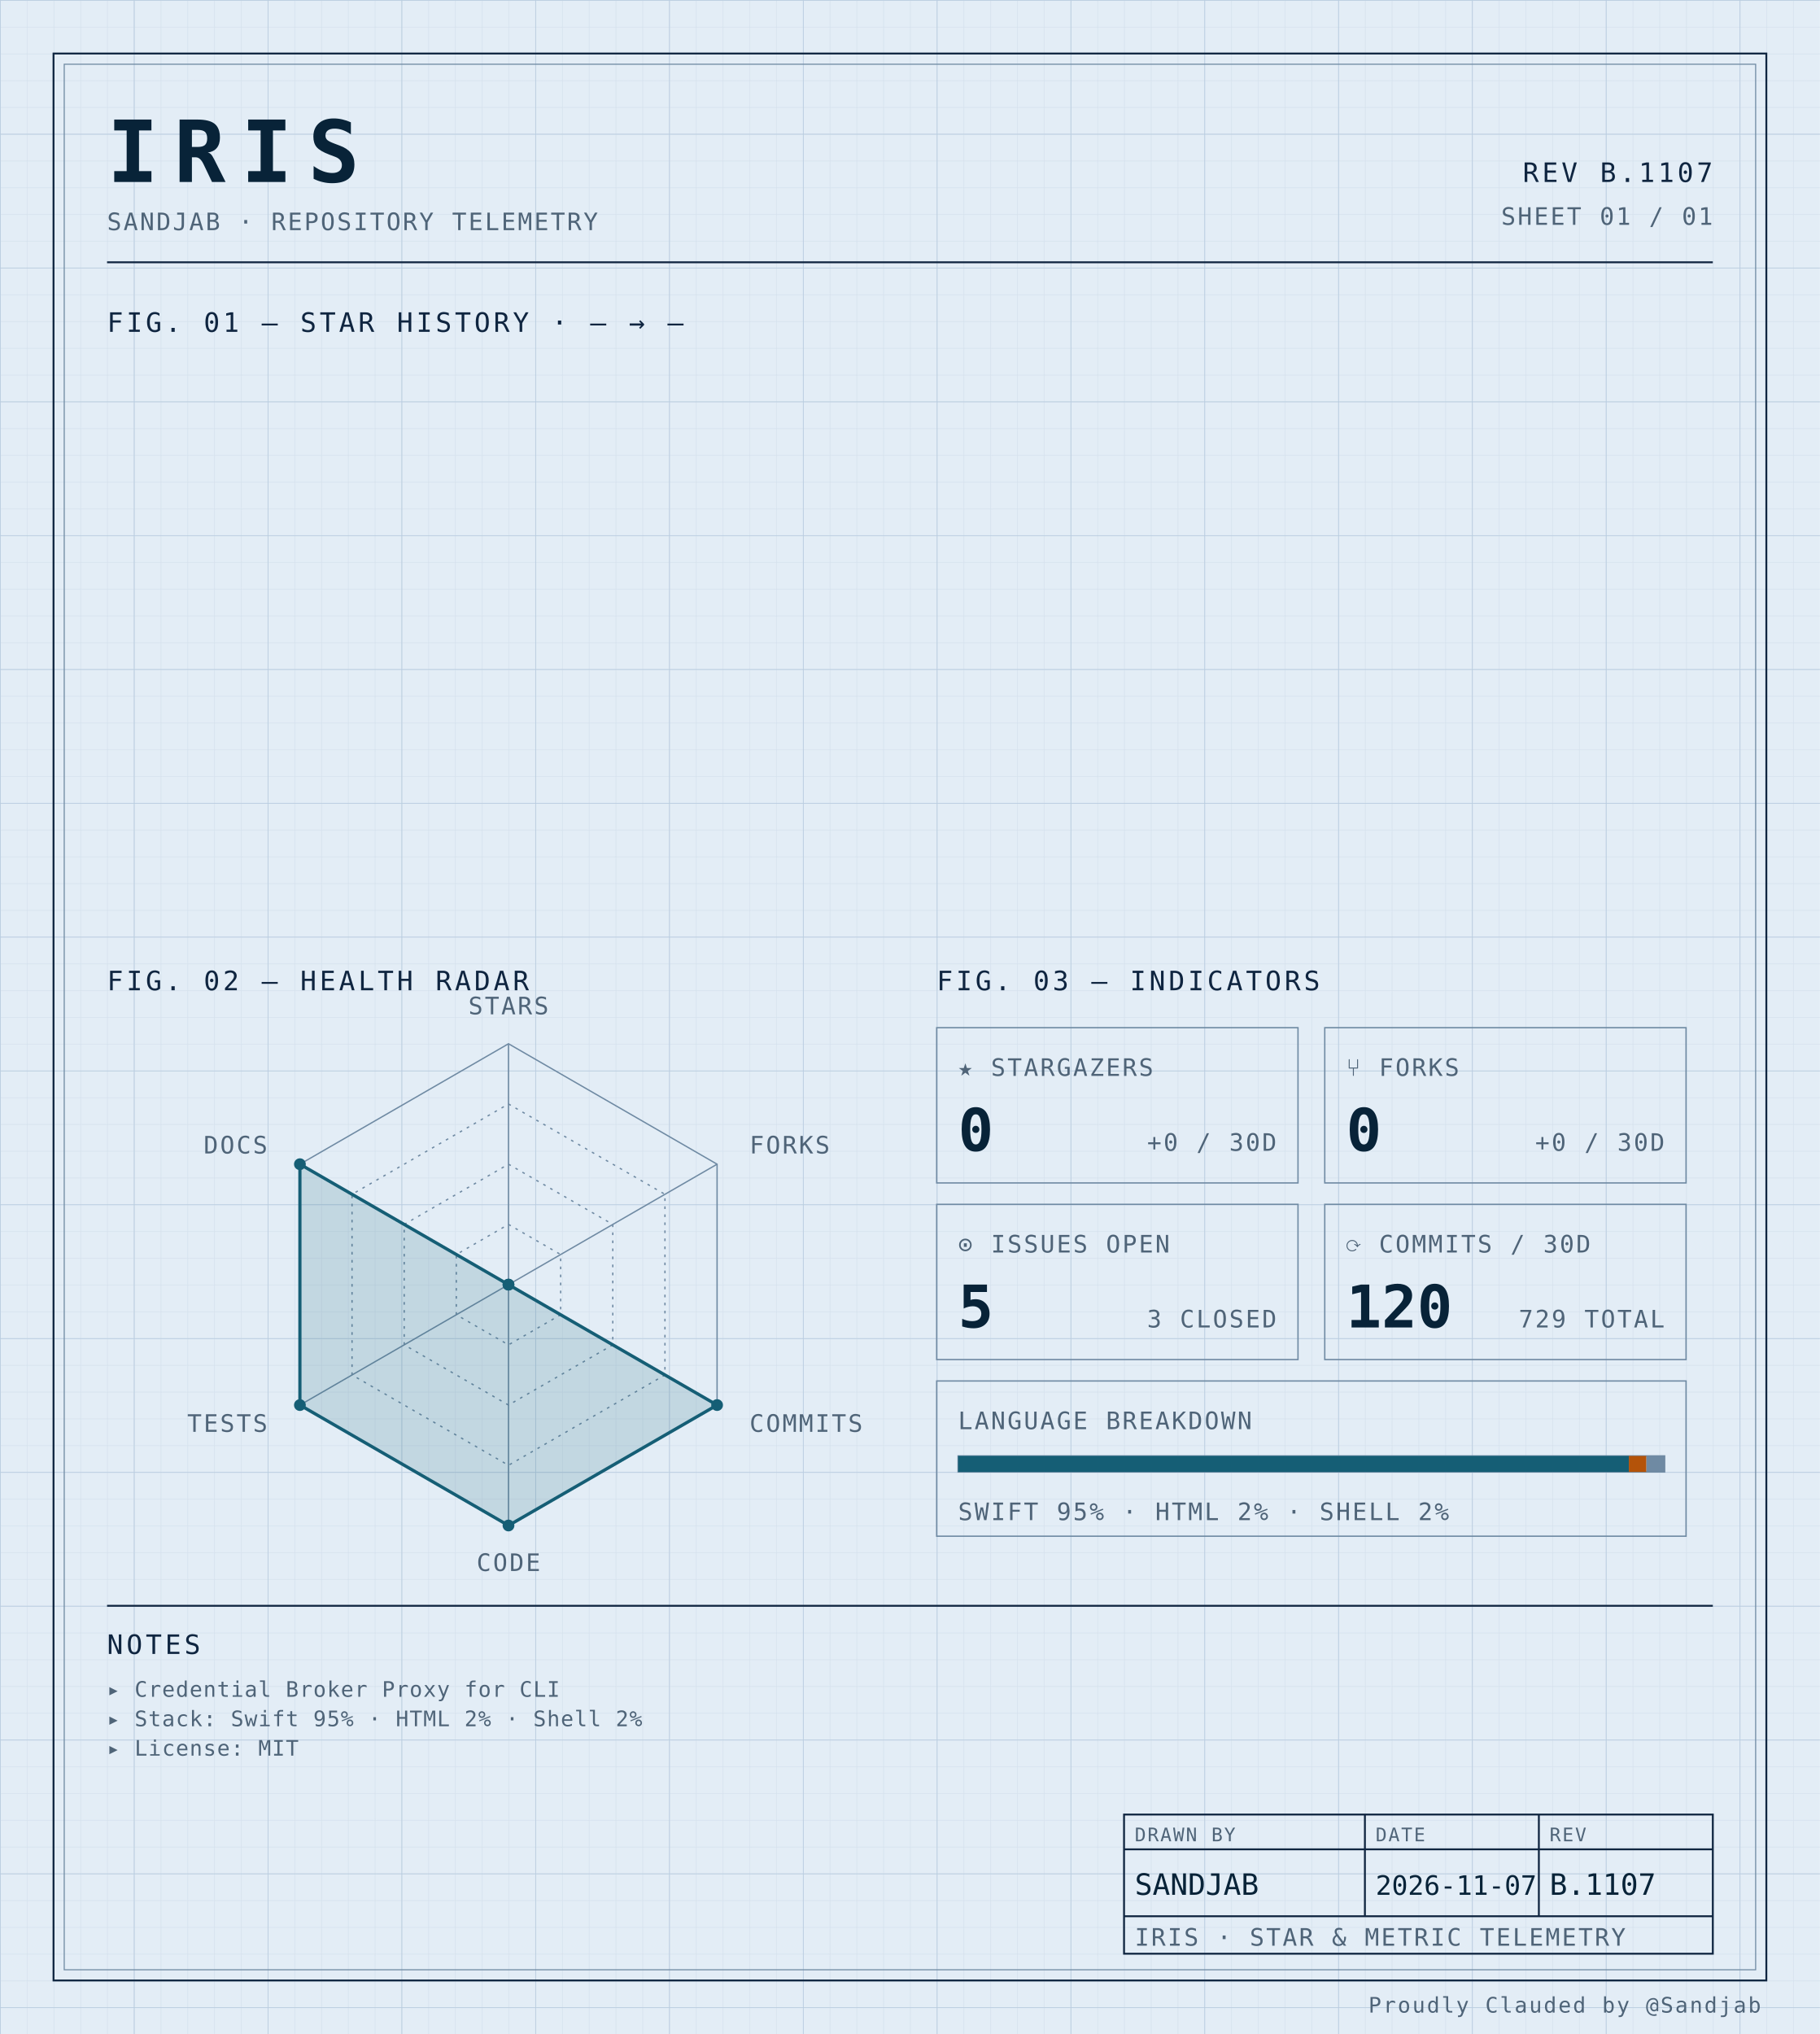
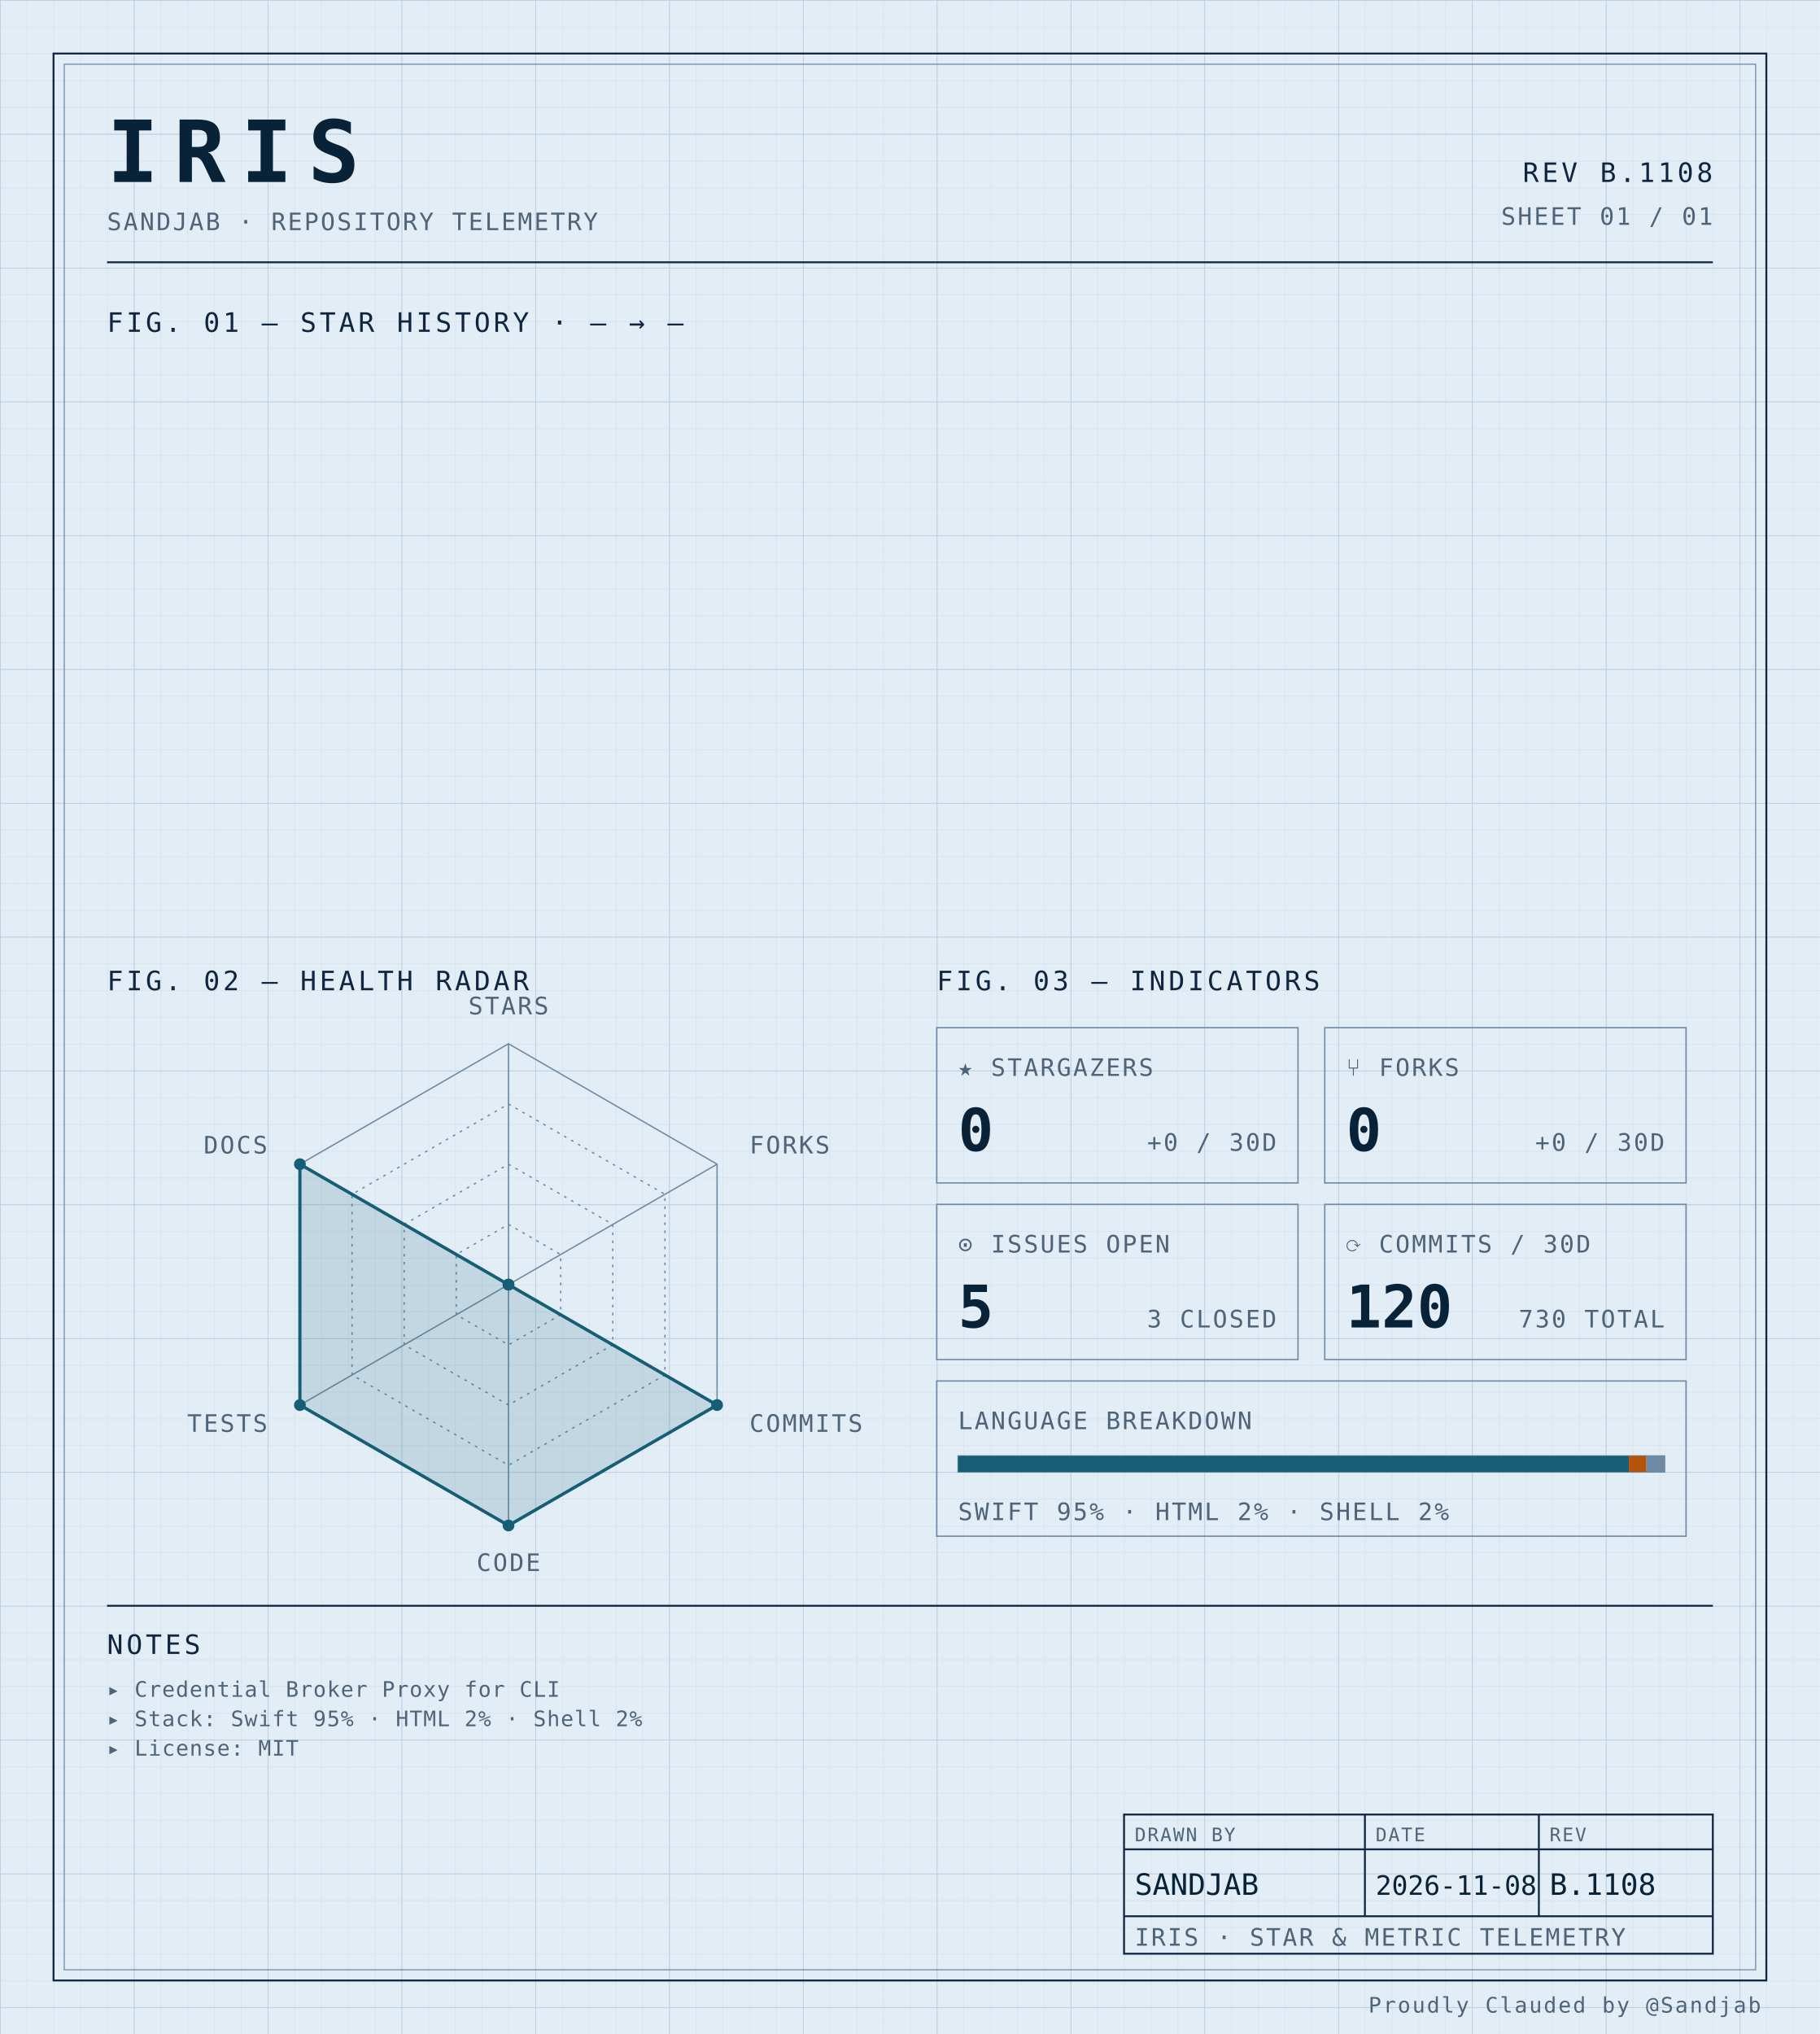
<svg xmlns="http://www.w3.org/2000/svg" width="100%" viewBox="0 0 680 760" role="img">
  <defs>
    <pattern id="grid-fine" width="10" height="10" patternUnits="userSpaceOnUse">
      <path d="M10 0H0V10" fill="none" stroke="#d4e0ec" stroke-width="0.4" />
    </pattern>
    <pattern id="grid-major" width="50" height="50" patternUnits="userSpaceOnUse">
      <path d="M50 0H0V50" fill="none" stroke="#b8cce0" stroke-width="0.5" />
    </pattern>
  </defs>
  <rect x="0" y="0" width="680" height="760" fill="#e3edf6" />
  <rect x="0" y="0" width="680" height="760" fill="url(#grid-fine)" />
  <rect x="0" y="0" width="680" height="760" fill="url(#grid-major)" />
  <rect x="20" y="20" width="640" height="720" fill="none" stroke="#0f2540" stroke-width="0.7" />
  <rect x="24" y="24" width="632" height="712" fill="none" stroke="#6f8aa3" stroke-width="0.4" />
  <text x="40" y="68" font-family="ui-monospace, 'SF Mono', 'JetBrains Mono', 'Cascadia Code', Consolas, monospace" font-size="32" font-weight="700" fill="#082338" text-anchor="start" letter-spacing="0.18em">IRIS</text>
  <text x="40" y="86" font-family="ui-monospace, 'SF Mono', 'JetBrains Mono', 'Cascadia Code', Consolas, monospace" font-size="9" font-weight="400" fill="#4f6478" text-anchor="start" letter-spacing="0.08em">SANDJAB · REPOSITORY TELEMETRY</text>
-   <text x="640" y="68" font-family="ui-monospace, 'SF Mono', 'JetBrains Mono', 'Cascadia Code', Consolas, monospace" font-size="10" font-weight="400" fill="#0f2540" text-anchor="end" letter-spacing="0.12em">REV B.1107</text>
+   <text x="640" y="68" font-family="ui-monospace, 'SF Mono', 'JetBrains Mono', 'Cascadia Code', Consolas, monospace" font-size="10" font-weight="400" fill="#0f2540" text-anchor="end" letter-spacing="0.12em">REV B.1108</text>
  <text x="640" y="84" font-family="ui-monospace, 'SF Mono', 'JetBrains Mono', 'Cascadia Code', Consolas, monospace" font-size="9" font-weight="400" fill="#4f6478" text-anchor="end" letter-spacing="0.08em">SHEET 01 / 01</text>
  <line x1="40" y1="98" x2="640" y2="98" stroke="#0f2540" stroke-width="0.7" />
  <text x="40" y="124" font-family="ui-monospace, 'SF Mono', 'JetBrains Mono', 'Cascadia Code', Consolas, monospace" font-size="10" font-weight="400" fill="#0f2540" text-anchor="start" letter-spacing="0.12em">FIG. 01 — STAR HISTORY · — → —</text>
  <text x="40" y="370" font-family="ui-monospace, 'SF Mono', 'JetBrains Mono', 'Cascadia Code', Consolas, monospace" font-size="10" font-weight="400" fill="#0f2540" text-anchor="start" letter-spacing="0.12em">FIG. 02 — HEALTH RADAR</text>
  <g transform="translate(190 480)">
    <polygon points="0.00,-90.00 77.94,-45.00 77.94,45.00 0.00,90.00 -77.94,45.00 -77.94,-45.00" fill="none" stroke="#6f8aa3" stroke-width="0.5" />
    <polygon points="0.00,-67.50 58.46,-33.75 58.46,33.75 0.00,67.50 -58.46,33.75 -58.46,-33.75" fill="none" stroke="#6f8aa3" stroke-width="0.5" stroke-dasharray="1,2" />
    <polygon points="0.00,-45.00 38.97,-22.50 38.97,22.50 0.00,45.00 -38.97,22.50 -38.97,-22.50" fill="none" stroke="#6f8aa3" stroke-width="0.5" stroke-dasharray="1,2" />
    <polygon points="0.00,-22.50 19.49,-11.25 19.49,11.25 0.00,22.50 -19.49,11.25 -19.49,-11.25" fill="none" stroke="#6f8aa3" stroke-width="0.5" stroke-dasharray="1,2" />
    <line x1="0" y1="0" x2="0.00" y2="-90.00" stroke="#6f8aa3" stroke-width="0.5" />
    <line x1="0" y1="0" x2="77.94" y2="-45.00" stroke="#6f8aa3" stroke-width="0.5" />
    <line x1="0" y1="0" x2="77.94" y2="45.00" stroke="#6f8aa3" stroke-width="0.5" />
    <line x1="0" y1="0" x2="0.00" y2="90.00" stroke="#6f8aa3" stroke-width="0.5" />
    <line x1="0" y1="0" x2="-77.94" y2="45.00" stroke="#6f8aa3" stroke-width="0.5" />
    <line x1="0" y1="0" x2="-77.94" y2="-45.00" stroke="#6f8aa3" stroke-width="0.5" />
    <polygon points="0.00,0.00 0.00,0.00 77.94,45.00 0.00,90.00 -77.94,45.00 -77.94,-45.00" fill="#155e75" fill-opacity="0.16" stroke="#155e75" stroke-width="1.2" />
    <circle cx="0.00" cy="0.00" r="2.2" fill="#155e75" />
    <circle cx="0.00" cy="0.00" r="2.2" fill="#155e75" />
    <circle cx="77.94" cy="45.00" r="2.2" fill="#155e75" />
    <circle cx="0.00" cy="90.00" r="2.2" fill="#155e75" />
    <circle cx="-77.94" cy="45.00" r="2.2" fill="#155e75" />
    <circle cx="-77.94" cy="-45.00" r="2.2" fill="#155e75" />
    <text x="6.3681633555662356e-15" y="-101" font-family="ui-monospace, 'SF Mono', 'JetBrains Mono', 'Cascadia Code', Consolas, monospace" font-size="9" font-weight="400" fill="#4f6478" text-anchor="middle" letter-spacing="0.08em">STARS</text>
    <text x="90.067" y="-49" font-family="ui-monospace, 'SF Mono', 'JetBrains Mono', 'Cascadia Code', Consolas, monospace" font-size="9" font-weight="400" fill="#4f6478" text-anchor="start" letter-spacing="0.08em">FORKS</text>
    <text x="90.067" y="55" font-family="ui-monospace, 'SF Mono', 'JetBrains Mono', 'Cascadia Code', Consolas, monospace" font-size="9" font-weight="400" fill="#4f6478" text-anchor="start" letter-spacing="0.08em">COMMITS</text>
    <text x="6.3681633555662356e-15" y="107" font-family="ui-monospace, 'SF Mono', 'JetBrains Mono', 'Cascadia Code', Consolas, monospace" font-size="9" font-weight="400" fill="#4f6478" text-anchor="middle" letter-spacing="0.08em">CODE</text>
    <text x="-90.067" y="55" font-family="ui-monospace, 'SF Mono', 'JetBrains Mono', 'Cascadia Code', Consolas, monospace" font-size="9" font-weight="400" fill="#4f6478" text-anchor="end" letter-spacing="0.08em">TESTS</text>
    <text x="-90.067" y="-49" font-family="ui-monospace, 'SF Mono', 'JetBrains Mono', 'Cascadia Code', Consolas, monospace" font-size="9" font-weight="400" fill="#4f6478" text-anchor="end" letter-spacing="0.08em">DOCS</text>
  </g>
  <text x="350" y="370" font-family="ui-monospace, 'SF Mono', 'JetBrains Mono', 'Cascadia Code', Consolas, monospace" font-size="10" font-weight="400" fill="#0f2540" text-anchor="start" letter-spacing="0.12em">FIG. 03 — INDICATORS</text>
  <rect x="350" y="384" width="135" height="58" fill="none" stroke="#6f8aa3" stroke-width="0.5" />
  <text x="358" y="402" font-family="ui-monospace, 'SF Mono', 'JetBrains Mono', 'Cascadia Code', Consolas, monospace" font-size="9" font-weight="400" fill="#4f6478" text-anchor="start" letter-spacing="0.08em">★ STARGAZERS</text>
  <text x="358" y="430" font-family="ui-monospace, 'SF Mono', 'JetBrains Mono', 'Cascadia Code', Consolas, monospace" font-size="22" font-weight="700" fill="#082338" text-anchor="start" letter-spacing="normal">0</text>
  <text x="477" y="430" font-family="ui-monospace, 'SF Mono', 'JetBrains Mono', 'Cascadia Code', Consolas, monospace" font-size="9" font-weight="400" fill="#4f6478" text-anchor="end" letter-spacing="0.08em">+0 / 30D</text>
  <rect x="495" y="384" width="135" height="58" fill="none" stroke="#6f8aa3" stroke-width="0.5" />
  <text x="503" y="402" font-family="ui-monospace, 'SF Mono', 'JetBrains Mono', 'Cascadia Code', Consolas, monospace" font-size="9" font-weight="400" fill="#4f6478" text-anchor="start" letter-spacing="0.08em">⑂ FORKS</text>
  <text x="503" y="430" font-family="ui-monospace, 'SF Mono', 'JetBrains Mono', 'Cascadia Code', Consolas, monospace" font-size="22" font-weight="700" fill="#082338" text-anchor="start" letter-spacing="normal">0</text>
  <text x="622" y="430" font-family="ui-monospace, 'SF Mono', 'JetBrains Mono', 'Cascadia Code', Consolas, monospace" font-size="9" font-weight="400" fill="#4f6478" text-anchor="end" letter-spacing="0.08em">+0 / 30D</text>
  <rect x="350" y="450" width="135" height="58" fill="none" stroke="#6f8aa3" stroke-width="0.5" />
  <text x="358" y="468" font-family="ui-monospace, 'SF Mono', 'JetBrains Mono', 'Cascadia Code', Consolas, monospace" font-size="9" font-weight="400" fill="#4f6478" text-anchor="start" letter-spacing="0.08em">⊙ ISSUES OPEN</text>
  <text x="358" y="496" font-family="ui-monospace, 'SF Mono', 'JetBrains Mono', 'Cascadia Code', Consolas, monospace" font-size="22" font-weight="700" fill="#082338" text-anchor="start" letter-spacing="normal">5</text>
  <text x="477" y="496" font-family="ui-monospace, 'SF Mono', 'JetBrains Mono', 'Cascadia Code', Consolas, monospace" font-size="9" font-weight="400" fill="#4f6478" text-anchor="end" letter-spacing="0.08em">3 CLOSED</text>
  <rect x="495" y="450" width="135" height="58" fill="none" stroke="#6f8aa3" stroke-width="0.5" />
  <text x="503" y="468" font-family="ui-monospace, 'SF Mono', 'JetBrains Mono', 'Cascadia Code', Consolas, monospace" font-size="9" font-weight="400" fill="#4f6478" text-anchor="start" letter-spacing="0.08em">⟳ COMMITS / 30D</text>
  <text x="503" y="496" font-family="ui-monospace, 'SF Mono', 'JetBrains Mono', 'Cascadia Code', Consolas, monospace" font-size="22" font-weight="700" fill="#082338" text-anchor="start" letter-spacing="normal">120</text>
-   <text x="622" y="496" font-family="ui-monospace, 'SF Mono', 'JetBrains Mono', 'Cascadia Code', Consolas, monospace" font-size="9" font-weight="400" fill="#4f6478" text-anchor="end" letter-spacing="0.08em">729 TOTAL</text>
+   <text x="622" y="496" font-family="ui-monospace, 'SF Mono', 'JetBrains Mono', 'Cascadia Code', Consolas, monospace" font-size="9" font-weight="400" fill="#4f6478" text-anchor="end" letter-spacing="0.08em">730 TOTAL</text>
  <rect x="350" y="516" width="280" height="58" fill="none" stroke="#6f8aa3" stroke-width="0.5" />
  <text x="358" y="534" font-family="ui-monospace, 'SF Mono', 'JetBrains Mono', 'Cascadia Code', Consolas, monospace" font-size="9" font-weight="400" fill="#4f6478" text-anchor="start" letter-spacing="0.08em">LANGUAGE BREAKDOWN</text>
  <rect x="358" y="544" width="264" height="6" fill="none" stroke="#6f8aa3" stroke-width="0.5" />
  <rect x="358" y="544" width="250.62" height="6" fill="#155e75" />
  <rect x="608.623" y="544" width="6.57" height="6" fill="#b45309" />
  <rect x="615.192" y="544" width="6.81" height="6" fill="#6f8aa3" />
  <text x="358" y="568" font-family="ui-monospace, 'SF Mono', 'JetBrains Mono', 'Cascadia Code', Consolas, monospace" font-size="9" font-weight="400" fill="#4f6478" text-anchor="start" letter-spacing="0.08em">SWIFT 95% · HTML 2% · SHELL 2%</text>
  <line x1="40" y1="600" x2="640" y2="600" stroke="#0f2540" stroke-width="0.7" />
  <text x="40" y="618" font-family="ui-monospace, 'SF Mono', 'JetBrains Mono', 'Cascadia Code', Consolas, monospace" font-size="10" font-weight="400" fill="#0f2540" text-anchor="start" letter-spacing="0.12em">NOTES</text>
  <text x="40" y="634" font-family="ui-monospace, 'SF Mono', 'JetBrains Mono', 'Cascadia Code', Consolas, monospace" font-size="8" font-weight="400" fill="#4f6478" text-anchor="start" letter-spacing="0.04em">▸ Credential Broker Proxy for CLI</text>
  <text x="40" y="645" font-family="ui-monospace, 'SF Mono', 'JetBrains Mono', 'Cascadia Code', Consolas, monospace" font-size="8" font-weight="400" fill="#4f6478" text-anchor="start" letter-spacing="0.04em">▸ Stack: Swift 95% · HTML 2% · Shell 2%</text>
  <text x="40" y="656" font-family="ui-monospace, 'SF Mono', 'JetBrains Mono', 'Cascadia Code', Consolas, monospace" font-size="8" font-weight="400" fill="#4f6478" text-anchor="start" letter-spacing="0.04em">▸ License: MIT</text>
  <rect x="420" y="678" width="220" height="52" fill="none" stroke="#0f2540" stroke-width="0.7" />
  <line x1="420" y1="691" x2="640" y2="691" stroke="#0f2540" stroke-width="0.7" />
  <line x1="420" y1="716" x2="640" y2="716" stroke="#0f2540" stroke-width="0.7" />
  <line x1="510" y1="678" x2="510" y2="716" stroke="#0f2540" stroke-width="0.7" />
  <line x1="575" y1="678" x2="575" y2="716" stroke="#0f2540" stroke-width="0.7" />
  <text x="424" y="688" font-family="ui-monospace, 'SF Mono', 'JetBrains Mono', 'Cascadia Code', Consolas, monospace" font-size="7" font-weight="400" fill="#4f6478" text-anchor="start" letter-spacing="0.08em">DRAWN BY</text>
  <text x="514" y="688" font-family="ui-monospace, 'SF Mono', 'JetBrains Mono', 'Cascadia Code', Consolas, monospace" font-size="7" font-weight="400" fill="#4f6478" text-anchor="start" letter-spacing="0.08em">DATE</text>
  <text x="579" y="688" font-family="ui-monospace, 'SF Mono', 'JetBrains Mono', 'Cascadia Code', Consolas, monospace" font-size="7" font-weight="400" fill="#4f6478" text-anchor="start" letter-spacing="0.08em">REV</text>
  <text x="424" y="708" font-family="ui-monospace, 'SF Mono', 'JetBrains Mono', 'Cascadia Code', Consolas, monospace" font-size="11" font-weight="400" fill="#082338" text-anchor="start" letter-spacing="normal">SANDJAB</text>
-   <text x="514" y="708" font-family="ui-monospace, 'SF Mono', 'JetBrains Mono', 'Cascadia Code', Consolas, monospace" font-size="10" font-weight="400" fill="#082338" text-anchor="start" letter-spacing="normal">2026-11-07</text>
-   <text x="579" y="708" font-family="ui-monospace, 'SF Mono', 'JetBrains Mono', 'Cascadia Code', Consolas, monospace" font-size="11" font-weight="400" fill="#082338" text-anchor="start" letter-spacing="normal">B.1107</text>
+   <text x="514" y="708" font-family="ui-monospace, 'SF Mono', 'JetBrains Mono', 'Cascadia Code', Consolas, monospace" font-size="10" font-weight="400" fill="#082338" text-anchor="start" letter-spacing="normal">2026-11-08</text>
+   <text x="579" y="708" font-family="ui-monospace, 'SF Mono', 'JetBrains Mono', 'Cascadia Code', Consolas, monospace" font-size="11" font-weight="400" fill="#082338" text-anchor="start" letter-spacing="normal">B.1108</text>
  <text x="424" y="727" font-family="ui-monospace, 'SF Mono', 'JetBrains Mono', 'Cascadia Code', Consolas, monospace" font-size="9" font-weight="400" fill="#4f6478" text-anchor="start" letter-spacing="0.08em">IRIS · STAR &amp; METRIC TELEMETRY</text>
  <text x="658" y="752" font-family="ui-monospace, 'SF Mono', 'JetBrains Mono', 'Cascadia Code', Consolas, monospace" font-size="8" font-weight="400" fill="#4f6478" text-anchor="end" letter-spacing="0.08em">Proudly Clauded by @Sandjab</text>
</svg>
